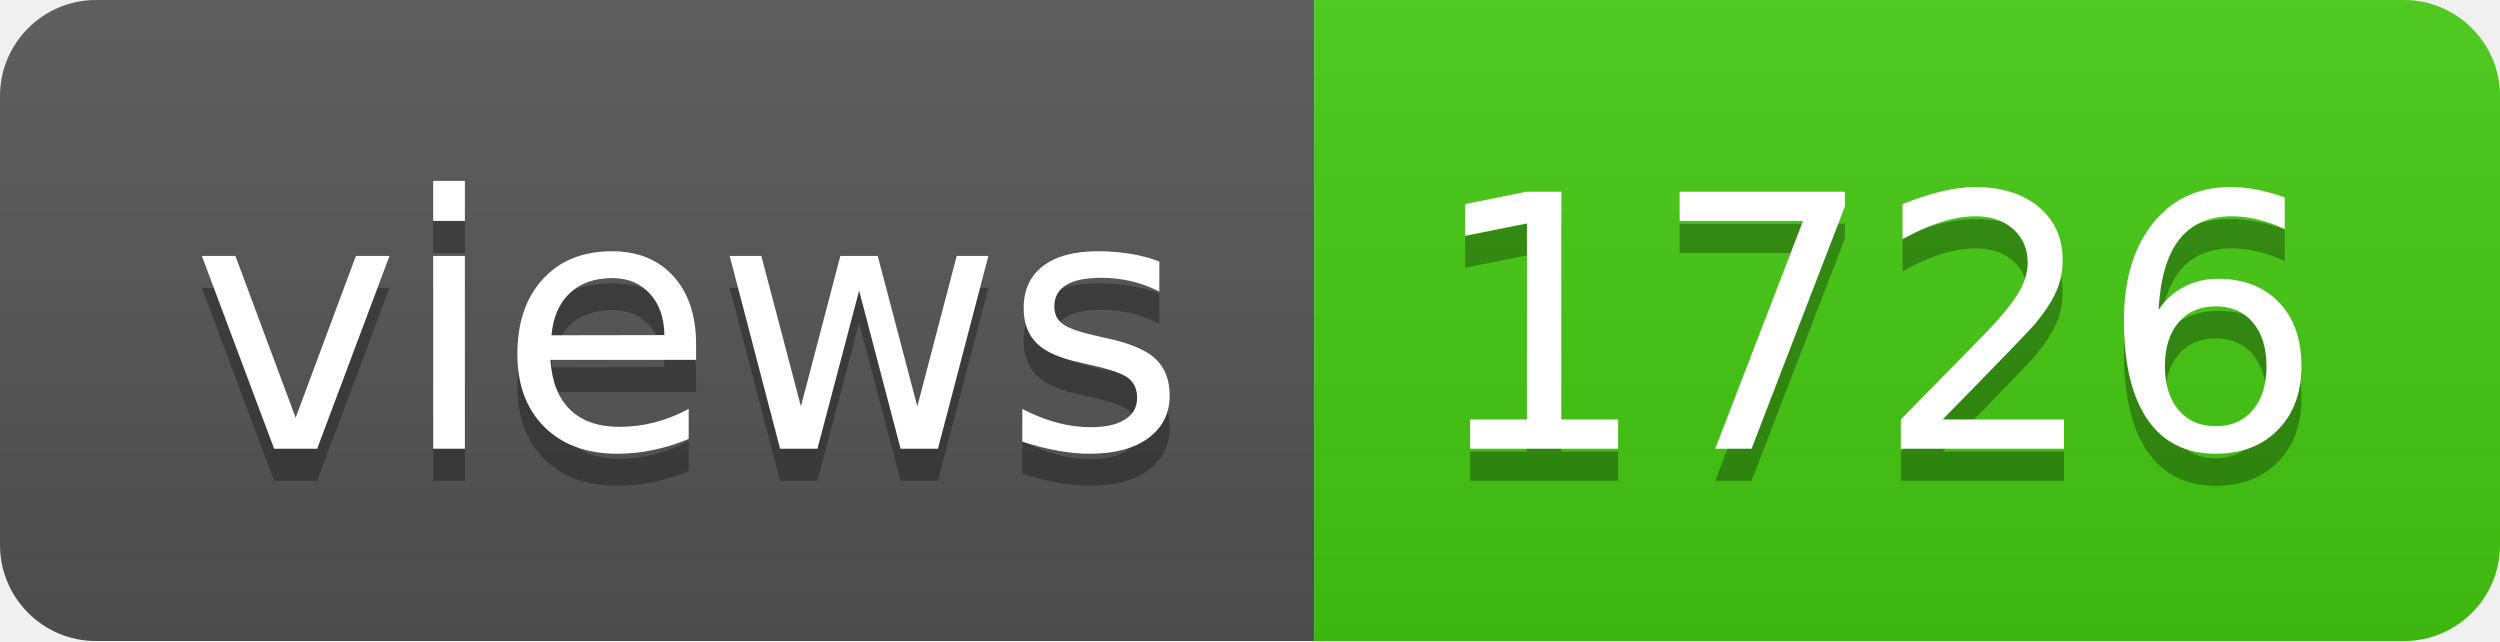
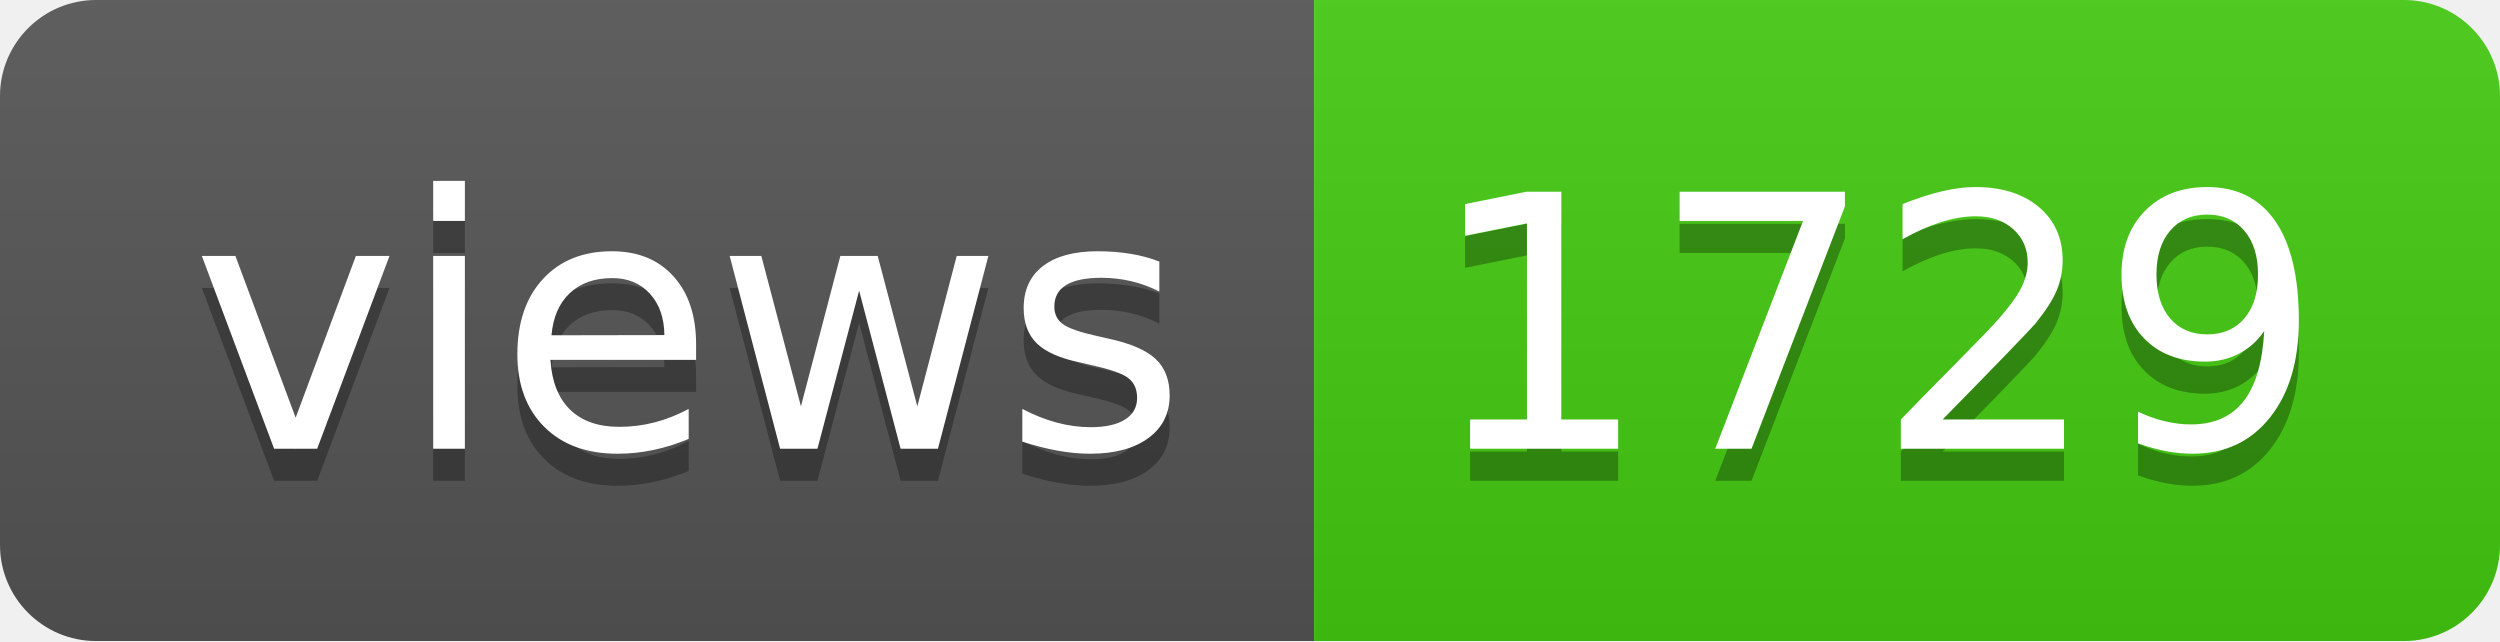
- <svg xmlns="http://www.w3.org/2000/svg" width="78" height="20" role="img" aria-label="views: 1726">
+ <svg xmlns="http://www.w3.org/2000/svg" width="78" height="20" role="img" aria-label="views: 1729">
  <linearGradient id="s" x2="0" y2="100%">
    <stop offset="0" stop-color="#bbb" stop-opacity=".1" />
    <stop offset="1" stop-opacity=".1" />
  </linearGradient>
  <clipPath id="r">
    <rect width="78" height="20" rx="3" fill="#fff" />
  </clipPath>
  <g clip-path="url(#r)">
    <rect width="41" height="20" fill="#555" />
    <rect x="41" width="37" height="20" fill="#4c1" />
    <rect width="78" height="20" fill="url(#s)" />
  </g>
  <g fill="#fff" text-anchor="middle" font-family="Verdana,Geneva,DejaVu Sans,sans-serif" text-rendering="geometricPrecision" font-size="110">
    <text aria-hidden="true" x="215" y="150" fill="#010101" fill-opacity=".3" transform="scale(.1)" textLength="310">views</text>
    <text x="215" y="140" transform="scale(.1)" fill="#fff" textLength="310">views</text>
-     <text aria-hidden="true" x="585" y="150" fill="#010101" fill-opacity=".3" transform="scale(.1)" textLength="270">1726</text>
-     <text x="585" y="140" transform="scale(.1)" fill="#fff" textLength="270">1726</text>
+     <text aria-hidden="true" x="585" y="150" fill="#010101" fill-opacity=".3" transform="scale(.1)" textLength="270">1729</text>
+     <text x="585" y="140" transform="scale(.1)" fill="#fff" textLength="270">1729</text>
  </g>
</svg>
